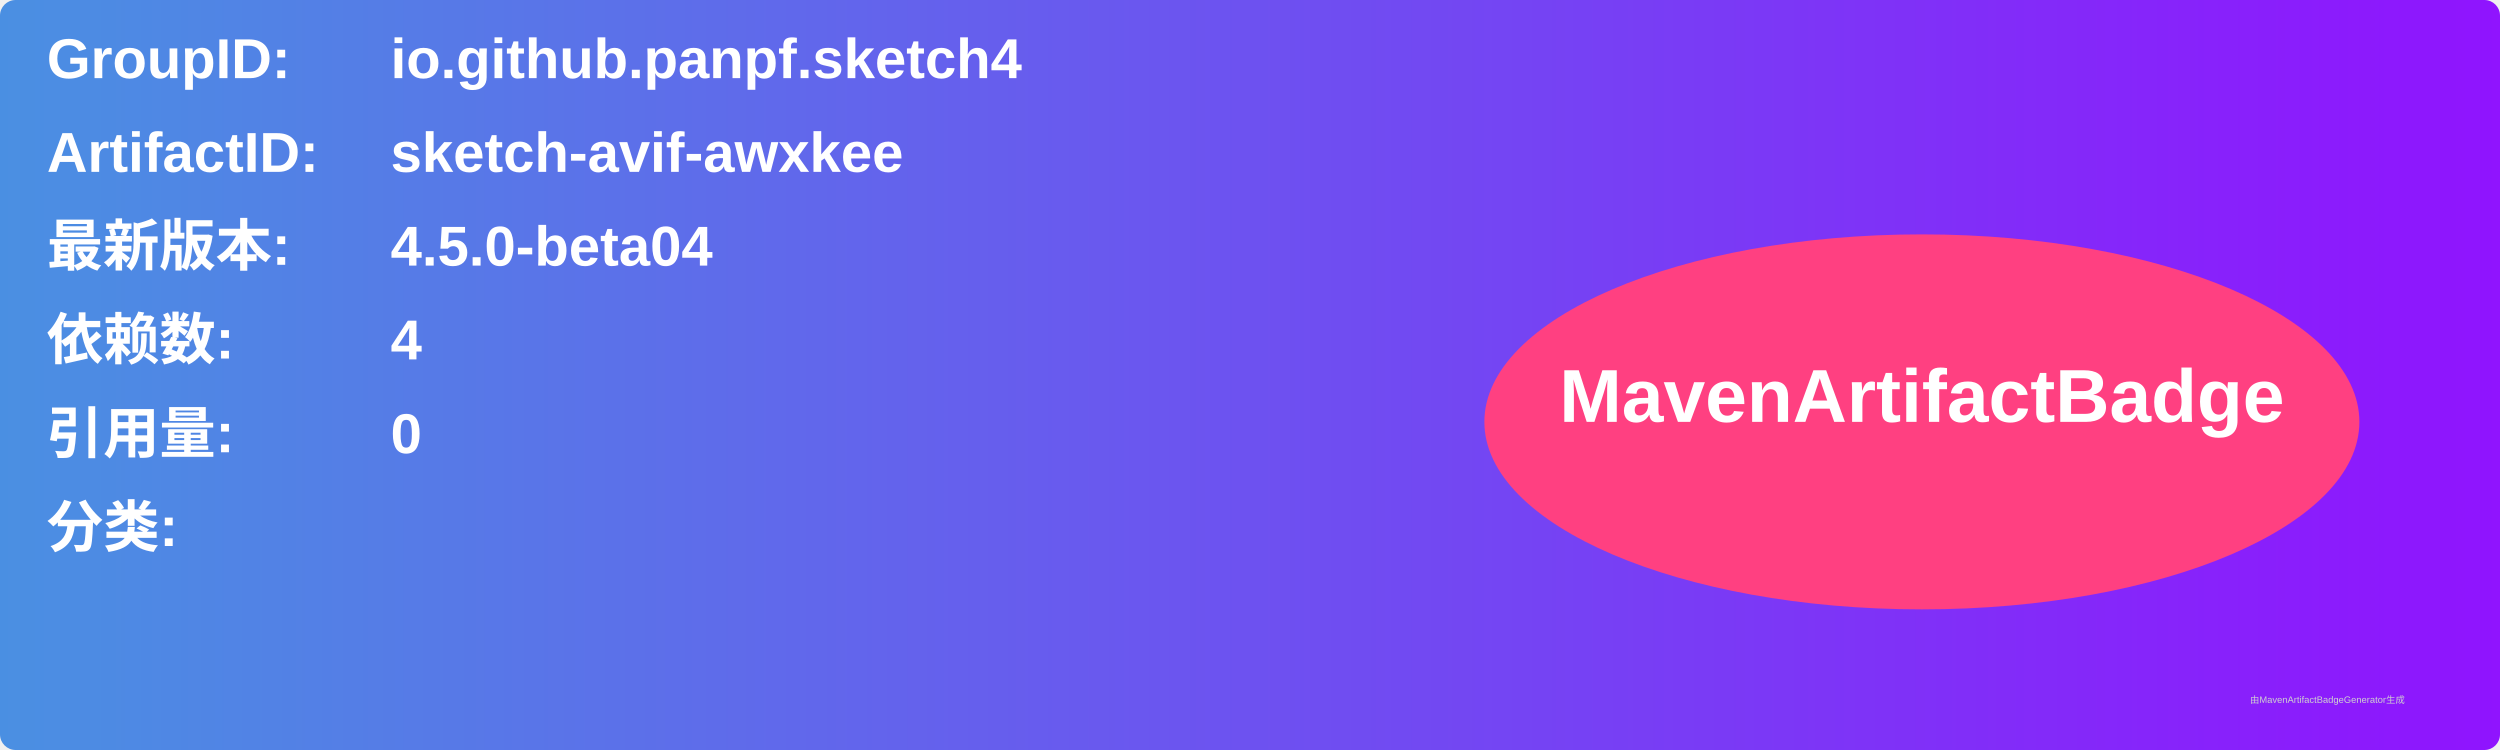
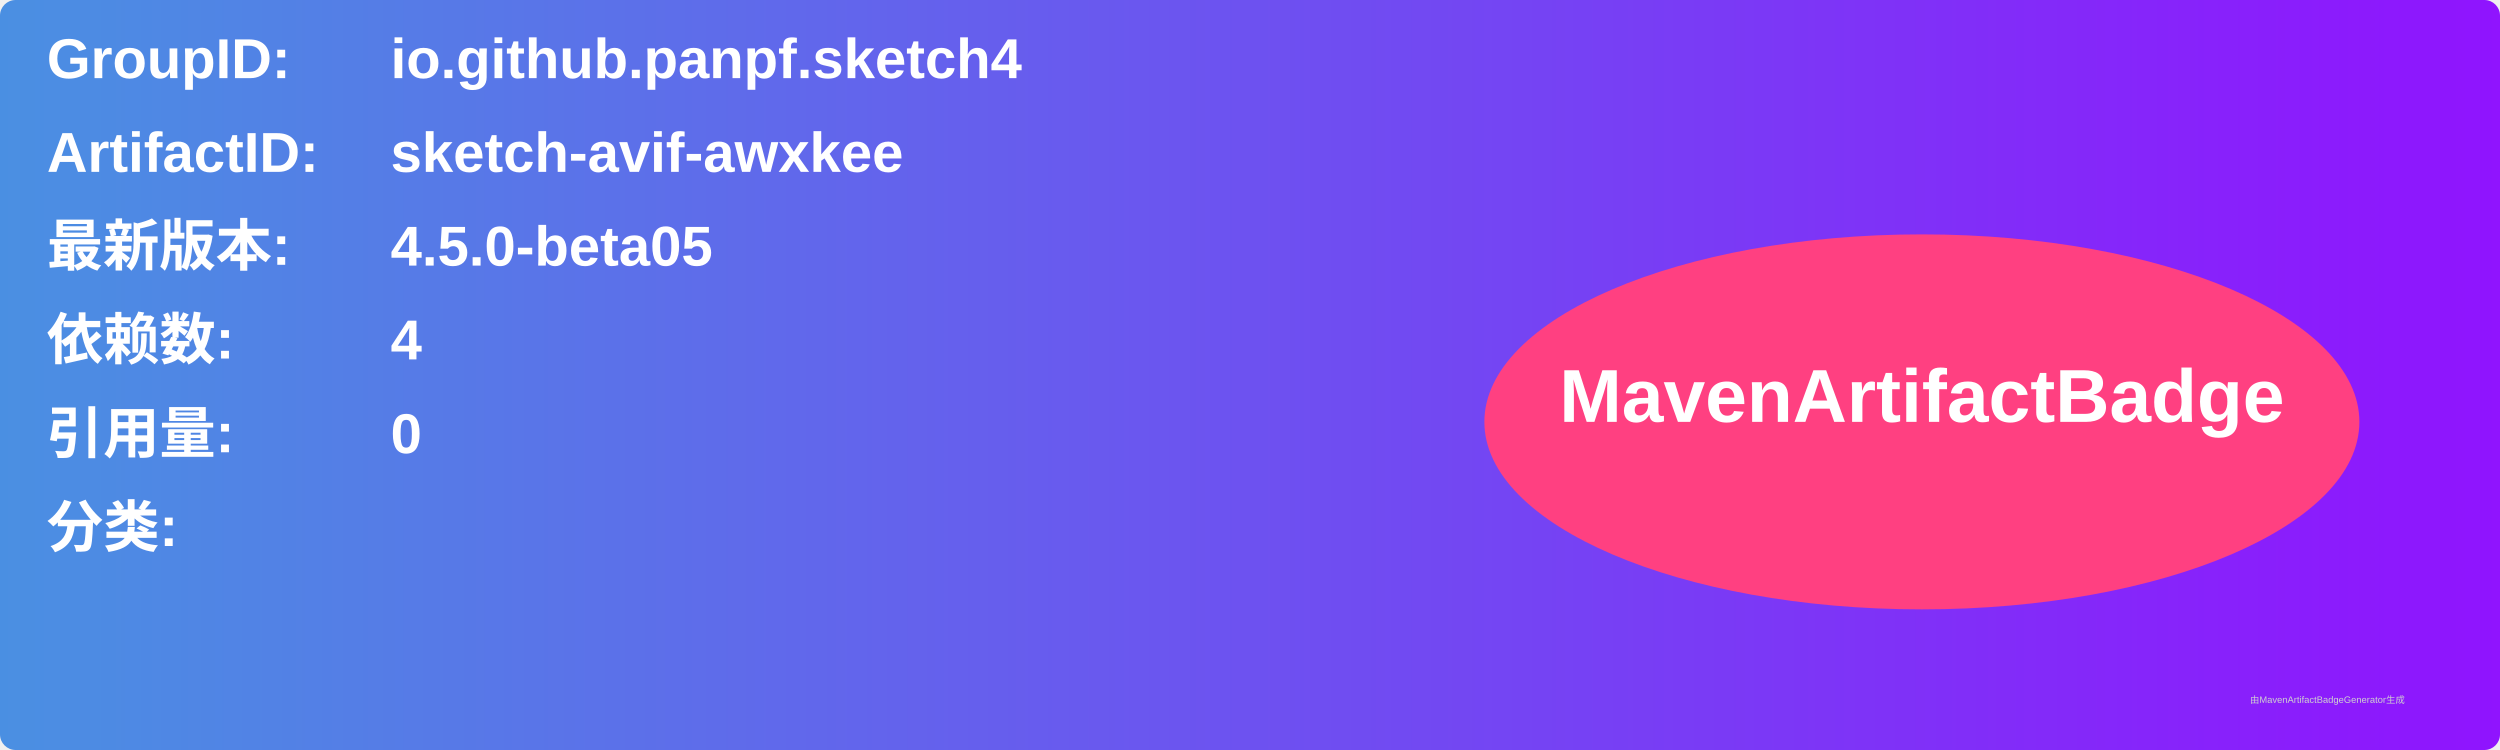
<svg xmlns="http://www.w3.org/2000/svg" width="800" height="240" viewBox="0 0 800 240">
  <linearGradient id="grad" x1="0%" y1="0%" x2="100%" y2="0%">
    <stop offset="0%" stop-color="#4a90e2" />
    <stop offset="100%" stop-color="#9013fe" />
  </linearGradient>
  <rect width="100%" height="100%" rx="5" ry="5" fill="url(#grad)" />
  <g transform="translate(15, 15)">
    <text x="0" y="10" font-family="Arial" font-size="18" fill="white" font-weight="bold" width="260">GroupID:</text>
    <text x="110" y="10" font-family="Arial" font-size="18" fill="white" font-weight="bold" width="460">io.github.panpf.sketch4</text>
    <text x="0" y="40" font-family="Arial" font-size="18" fill="white" font-weight="bold" width="260">ArtifactID:</text>
    <text x="110" y="40" font-family="Arial" font-size="18" fill="white" font-weight="bold" width="460">sketch-avif-awxkee</text>
    <text x="0" y="70" font-family="Arial" font-size="18" fill="white" font-weight="bold">最新版本:</text>
    <text x="110" y="70" font-family="Arial" font-size="18" fill="white" font-weight="bold">
-       <tspan font-weight="bold">4.5.0-beta04</tspan>
+       <tspan font-weight="bold">4.5.0-beta05</tspan>
    </text>
    <text x="0" y="100" font-family="Arial" font-size="18" fill="white" font-weight="bold">依赖数: </text>
    <text x="110" y="100" font-family="Arial" font-size="18" fill="white">
      <tspan font-weight="bold">4</tspan>
    </text>
    <text x="0" y="130" font-family="Arial" font-size="18" fill="white" font-weight="bold">引用量: </text>
    <text x="110" y="130" font-family="Arial" font-size="18" fill="white">
      <tspan font-weight="bold">0</tspan>
    </text>
    <text x="0" y="160" font-family="Arial" font-size="18" fill="white" font-weight="bold">分类:</text>
    <text x="10" y="190" font-family="Arial" font-size="10" fill="white">
      <tspan font-weight="bold" />
    </text>
    <ellipse cx="600" cy="120" rx="140" ry="60" fill="#ff4081" />
    <text x="600" y="120" text-anchor="middle" font-family="Arial" font-size="24" fill="white" font-weight="bold">MavenArtifactBadge</text>
  </g>
  <text x="720" y="225" font-family="Arial" font-size="3" fill="#d0d0d0">由MavenArtifactBadgeGenerator生成</text>
</svg>
